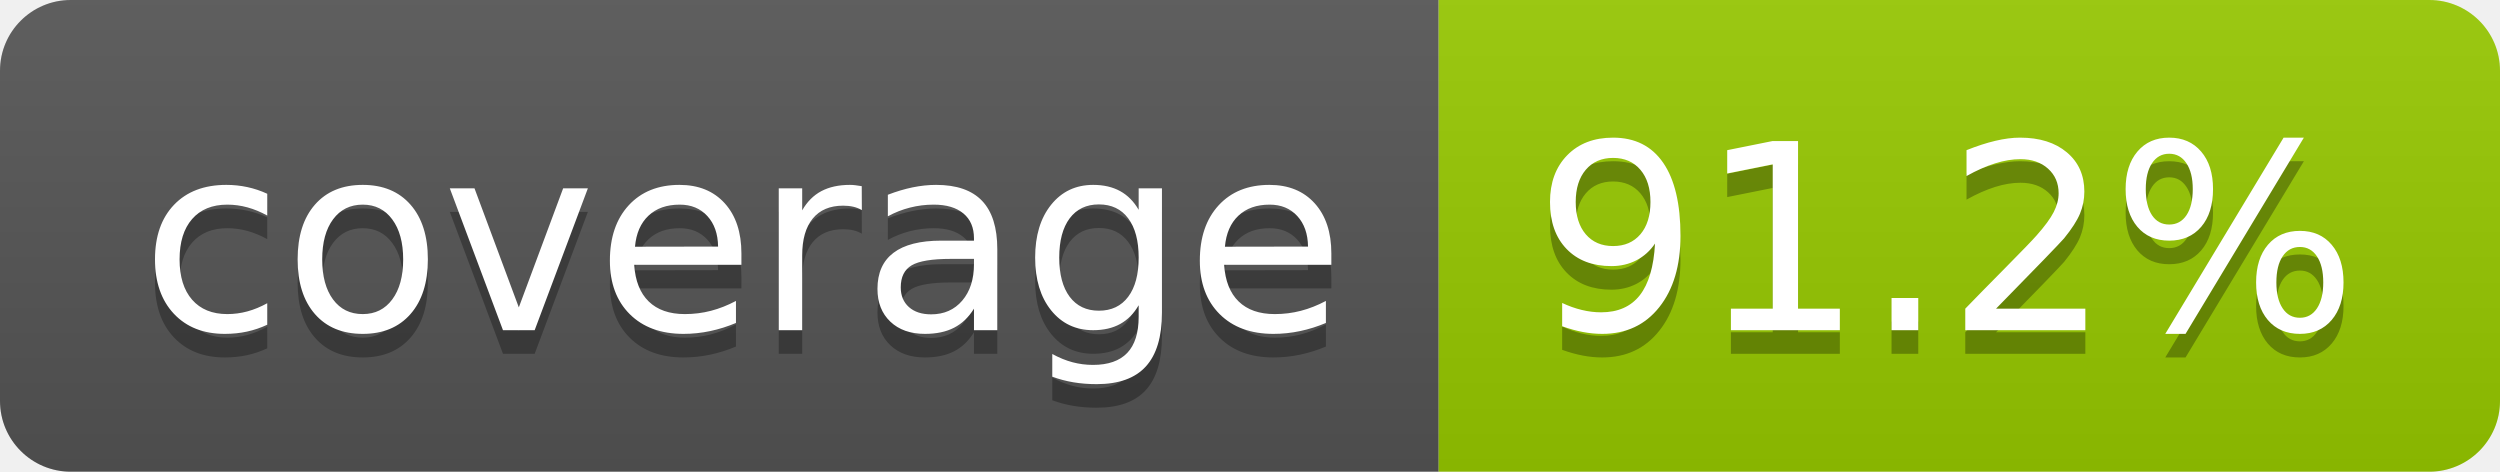
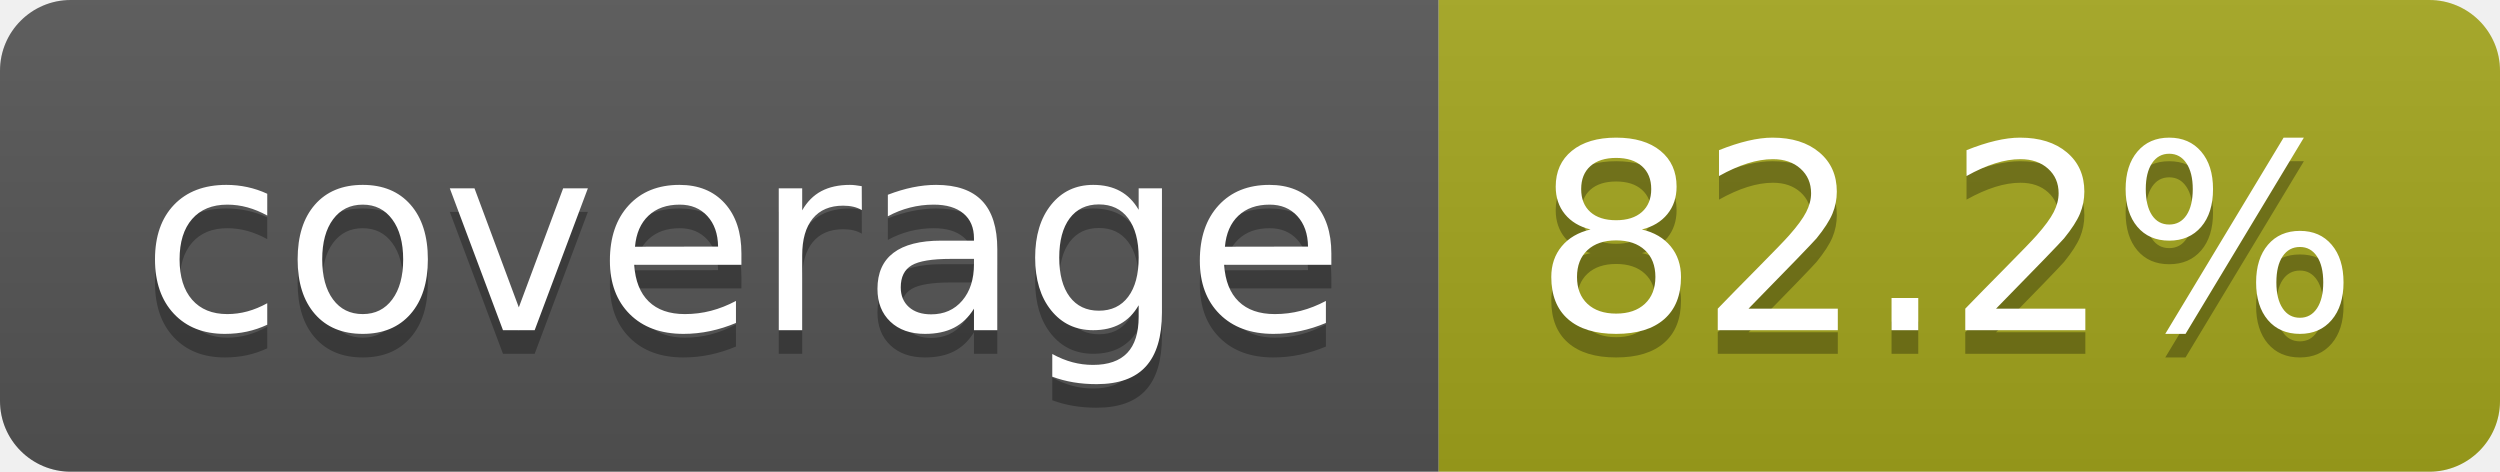
- <svg xmlns="http://www.w3.org/2000/svg" width="106" height="20" role="img" aria-label="coverage: 91.2%">
+ <svg xmlns="http://www.w3.org/2000/svg" width="106" height="20" role="img" aria-label="coverage: 82.2%">
  <linearGradient id="s" x2="0" y2="100%">
    <stop offset="0" stop-color="#bbb" stop-opacity=".1" />
    <stop offset="1" stop-opacity=".1" />
  </linearGradient>
  <clipPath id="r">
    <rect width="106" height="20" rx="3" fill="#fff" />
  </clipPath>
  <g clip-path="url(#r)">
    <rect width="61" height="20" fill="#555" />
-     <rect x="61" width="45" height="20" fill="#97ca00" />
+     <rect x="61" width="45" height="20" fill="#a4a61d" />
    <rect width="106" height="20" fill="url(#s)" />
  </g>
  <g fill="#fff" text-anchor="middle" font-family="Verdana,Geneva,DejaVu Sans,sans-serif" text-rendering="geometricPrecision" font-size="110">
    <text aria-hidden="true" x="315" y="150" fill="#010101" fill-opacity=".3" transform="scale(.1)" textLength="510">coverage</text>
    <text x="315" y="140" transform="scale(.1)" fill="#fff" textLength="510">coverage</text>
-     <text aria-hidden="true" x="825" y="150" fill="#010101" fill-opacity=".3" transform="scale(.1)" textLength="350">91.2%</text>
-     <text x="825" y="140" transform="scale(.1)" fill="#fff" textLength="350">91.2%</text>
+     <text aria-hidden="true" x="825" y="150" fill="#010101" fill-opacity=".3" transform="scale(.1)" textLength="350">82.2%</text>
+     <text x="825" y="140" transform="scale(.1)" fill="#fff" textLength="350">82.2%</text>
  </g>
</svg>
